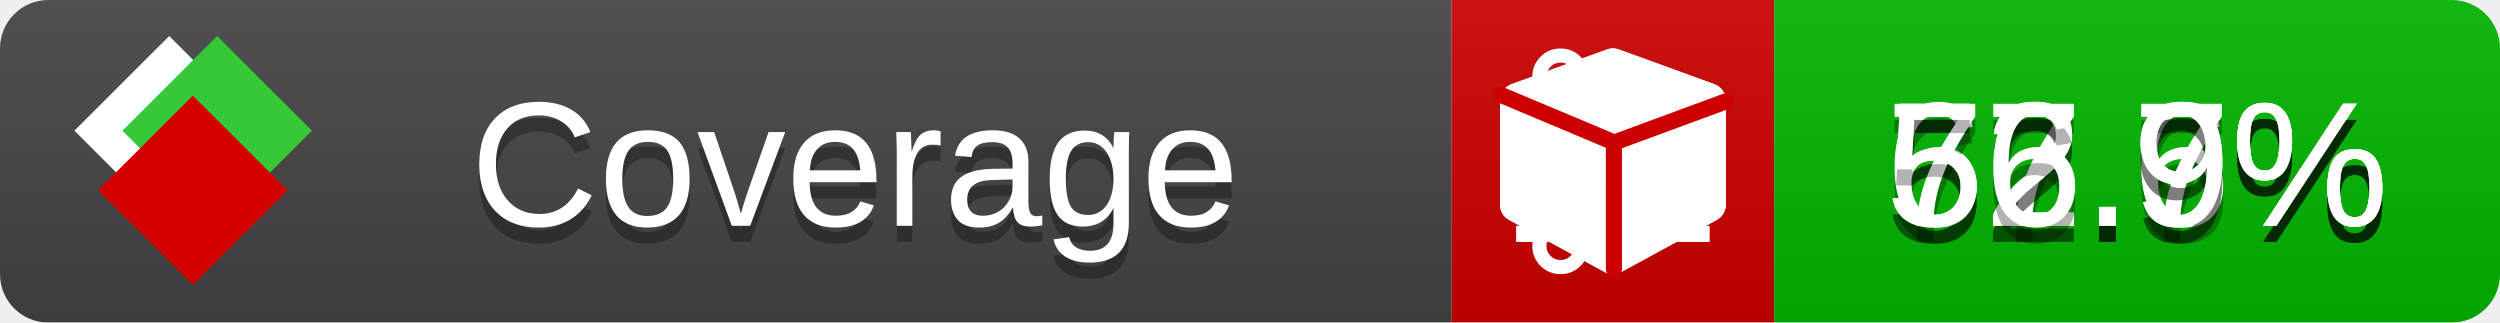
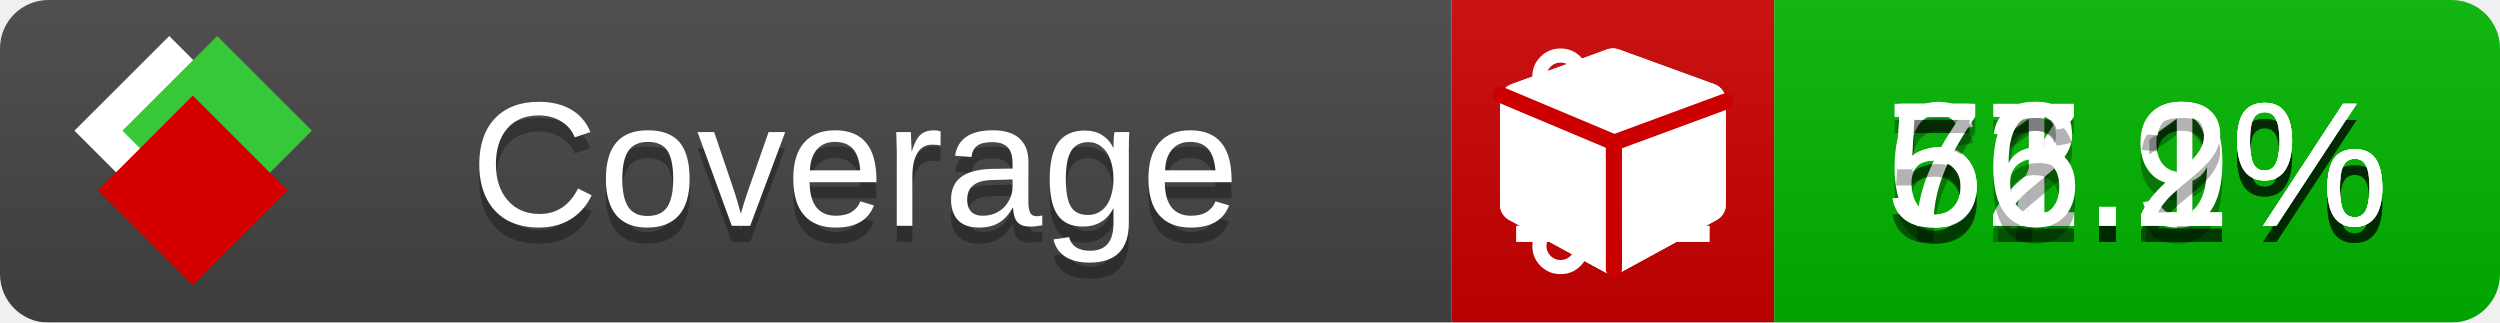
<svg xmlns="http://www.w3.org/2000/svg" xmlns:xlink="http://www.w3.org/1999/xlink" width="155" height="20">
  <style type="text/css">
          
            @keyframes fade1 {
                0% { visibility: visible; opacity: 1; }
               23% { visibility: visible; opacity: 1; }
               25% { visibility: hidden; opacity: 0; }
               48% { visibility: hidden; opacity: 0; }
               50% { visibility: hidden; opacity: 0; }
               73% { visibility: hidden; opacity: 0; }
               75% { visibility: hidden; opacity: 0; }
               98% { visibility: hidden; opacity: 0; }
              100% { visibility: visible; opacity: 1; }
            }
            @keyframes fade2 {
                0% { visibility: hidden; opacity: 0; }
               23% { visibility: hidden; opacity: 0; }
               25% { visibility: visible; opacity: 1; }
               48% { visibility: visible; opacity: 1; }
               50% { visibility: hidden; opacity: 0; }
               73% { visibility: hidden; opacity: 0; }
               75% { visibility: hidden; opacity: 0; }
               98% { visibility: hidden; opacity: 0; }
              100% { visibility: hidden; opacity: 0; }
            }
            @keyframes fade3 {
                0% { visibility: hidden; opacity: 0; }
               23% { visibility: hidden; opacity: 0; }
               25% { visibility: hidden; opacity: 0; }
               48% { visibility: hidden; opacity: 0; }
               50% { visibility: visible; opacity: 1; }
               73% { visibility: visible; opacity: 1; }
               75% { visibility: hidden; opacity: 0; }
               98% { visibility: hidden; opacity: 0; }
              100% { visibility: hidden; opacity: 0; }
            }
            @keyframes fade4 {
                0% { visibility: hidden; opacity: 0; }
               23% { visibility: hidden; opacity: 0; }
               25% { visibility: hidden; opacity: 0; }
               48% { visibility: hidden; opacity: 0; }
               50% { visibility: hidden; opacity: 0; }
               73% { visibility: hidden; opacity: 0; }
               75% { visibility: visible; opacity: 1; }
               98% { visibility: visible; opacity: 1; }
              100% { visibility: hidden; opacity: 0; }
            }
            .linecoverage {
                animation-duration: 15s;
                animation-name: fade1;
                animation-iteration-count: infinite;
            }
            .branchcoverage {
                animation-duration: 15s;
                animation-name: fade2;
                animation-iteration-count: infinite;
            }
            .methodcoverage {
                animation-duration: 15s;
                animation-name: fade3;
                animation-iteration-count: infinite;
            }
            .fullmethodcoverage {
                animation-duration: 15s;
                animation-name: fade4;
                animation-iteration-count: infinite;
            }
          
    </style>
  <defs>
    <linearGradient id="gradient" x2="0" y2="100%">
      <stop offset="0" stop-color="#bbb" stop-opacity=".1" />
      <stop offset="1" stop-opacity=".1" />
    </linearGradient>
    <linearGradient id="c">
      <stop offset="0" stop-color="#d40000" />
      <stop offset="1" stop-color="#ff2a2a" />
    </linearGradient>
    <linearGradient id="a">
      <stop offset="0" stop-color="#e0e0de" />
      <stop offset="1" stop-color="#fff" />
    </linearGradient>
    <linearGradient id="b">
      <stop offset="0" stop-color="#37c837" />
      <stop offset="1" stop-color="#217821" />
    </linearGradient>
    <linearGradient xlink:href="#a" id="e" x1="106.44" x2="69.96" y1="-11.96" y2="-46.84" gradientTransform="matrix(-.8426 -.00045 -.00045 -.8426 -94.27 -75.82)" gradientUnits="userSpaceOnUse" />
    <linearGradient xlink:href="#b" id="f" x1="56.19" x2="77.97" y1="-23.45" y2="10.62" gradientTransform="matrix(.8426 .00045 .00045 .8426 94.27 75.82)" gradientUnits="userSpaceOnUse" />
    <linearGradient xlink:href="#c" id="g" x1="79.98" x2="132.9" y1="10.79" y2="10.79" gradientTransform="matrix(.8426 .00045 .00045 .8426 94.27 75.82)" gradientUnits="userSpaceOnUse" />
    <mask id="mask">
      <rect width="155" height="20" rx="3" fill="#fff" />
    </mask>
    <g id="icon" transform="matrix(.04486 0 0 .04481 -.48 -.63)">
      <rect width="52.92" height="52.92" x="-109.72" y="-27.13" fill="url(#e)" transform="rotate(-135)" />
      <rect width="52.92" height="52.92" x="70.19" y="-39.18" fill="url(#f)" transform="rotate(45)" />
      <rect width="52.92" height="52.92" x="80.05" y="-15.74" fill="url(#g)" transform="rotate(45)" />
    </g>
  </defs>
  <g mask="url(#mask)">
    <rect x="0" y="0" width="90" height="20" fill="#444" />
    <rect x="90" y="0" width="20" height="20" fill="#c00" />
    <rect x="110" y="0" width="45" height="20" fill="#00B600" />
    <rect x="0" y="0" width="155" height="20" fill="url(#gradient)" />
  </g>
  <g>
    <path class="linecoverage" stroke="#fff" d="M94 6.5 h12 M94 10.5 h12 M94 14.5 h12" />
    <path class="branchcoverage" fill="#fff" d="m 97.628,15.247 q 0,-0.364 -0.255,-0.619 -0.255,-0.255 -0.619,-0.255 -0.364,0 -0.619,0.255 -0.255,0.255 -0.255,0.619 0,0.364 0.255,0.619 0.255,0.255 0.619,0.255 0.364,0 0.619,-0.255 0.255,-0.255 0.255,-0.619 z m 0,-10.493 q 0,-0.364 -0.255,-0.619 -0.255,-0.255 -0.619,-0.255 -0.364,0 -0.619,0.255 -0.255,0.255 -0.255,0.619 0,0.364 0.255,0.619 0.255,0.255 0.619,0.255 0.364,0 0.619,-0.255 0.255,-0.255 0.255,-0.619 z m 5.83,1.166 q 0,-0.364 -0.255,-0.619 -0.255,-0.255 -0.619,-0.255 -0.364,0 -0.619,0.255 -0.255,0.255 -0.255,0.619 0,0.364 0.255,0.619 0.255,0.255 0.619,0.255 0.364,0 0.619,-0.255 0.255,-0.255 0.255,-0.619 z m 0.874,0 q 0,0.474 -0.237,0.879 -0.237,0.405 -0.638,0.633 -0.018,2.614 -2.059,3.771 -0.619,0.346 -1.849,0.738 -1.166,0.364 -1.544,0.647 -0.378,0.282 -0.378,0.911 l 0,0.237 q 0.401,0.228 0.638,0.633 0.237,0.405 0.237,0.879 0,0.729 -0.51,1.239 -0.51,0.51 -1.239,0.51 -0.729,0 -1.239,-0.51 -0.51,-0.51 -0.51,-1.239 0,-0.474 0.237,-0.879 0.237,-0.405 0.638,-0.633 l 0,-7.469 q -0.401,-0.228 -0.638,-0.633 -0.237,-0.405 -0.237,-0.879 0,-0.729 0.51,-1.239 0.51,-0.51 1.239,-0.51 0.729,0 1.239,0.51 0.51,0.51 0.51,1.239 0,0.474 -0.237,0.879 -0.237,0.405 -0.638,0.633 l 0,4.527 q 0.492,-0.237 1.403,-0.519 0.501,-0.155 0.797,-0.269 0.296,-0.114 0.642,-0.282 0.346,-0.169 0.537,-0.36 0.191,-0.191 0.369,-0.465 0.178,-0.273 0.255,-0.633 0.077,-0.36 0.077,-0.833 -0.401,-0.228 -0.638,-0.633 -0.237,-0.405 -0.237,-0.879 0,-0.729 0.51,-1.239 0.51,-0.51 1.239,-0.51 0.729,0 1.239,0.51 0.51,0.51 0.51,1.239 z" />
    <path class="methodcoverage" fill="#fff" d="m 100.538,15.629 5.385,-2.936 v -5.351 l -5.385,1.96 z M 100,8.351 105.873,6.214 100,4.077 94.127,6.214 Z m 7,-2.12 v 6.462 q 0,0.294 -0.151,0.547 -0.151,0.252 -0.412,0.395 l -5.923,3.231 q -0.236,0.135 -0.513,0.135 -0.278,0 -0.513,-0.135 l -5.923,-3.231 Q 93.303,13.492 93.151,13.239 93,12.987 93,12.692 v -6.462 q 0,-0.337 0.194,-0.614 0.194,-0.278 0.513,-0.395 l 5.923,-2.154 q 0.185,-0.067 0.37,-0.067 0.185,0 0.37,0.067 l 5.923,2.154 q 0.32,0.118 0.513,0.395 Q 107,5.894 107,6.231 Z" />
    <path class="fullmethodcoverage" fill="#fff" d="m 107,6.231 v 6.462 c 0,0.196 -0.051,0.379 -0.151,0.547 -0.101,0.168 -0.238,0.3 -0.412,0.395 l -5.923,3.231 c -0.157,0.09 -0.328,0.135 -0.513,0.135 -0.185,0 -0.356,-0.045 -0.513,-0.135 l -5.923,-3.231 C 93.39,13.539 93.252,13.407 93.151,13.239 93.05,13.071 93,12.889 93,12.692 v -6.462 c 0,-0.224 0.065,-0.429 0.194,-0.614 0.129,-0.185 0.3,-0.317 0.513,-0.395 l 5.923,-2.154 c 0.123,-0.045 0.247,-0.067 0.37,-0.067 0.123,0 0.247,0.022 0.37,0.067 l 5.923,2.154 c 0.213,0.079 0.384,0.21 0.513,0.395 0.129,0.185 0.194,0.39 0.194,0.614 z" />
    <path class="fullmethodcoverage" style="fill:none;stroke:#cc0000;stroke-width:1;stroke-linecap:round;stroke-dasharray:none;stroke-opacity:1" d="m 100.064,16.677 -0.002,-7.833 6.906,-2.547" />
    <path class="fullmethodcoverage" style="fill:none;stroke:#cc0000;stroke-width:1;stroke-linecap:round;stroke-dasharray:none;stroke-opacity:1" d="M 99.914,8.765 93.052,5.882" />
  </g>
  <g fill="#fff" text-anchor="middle" font-family="Verdana,Arial,Geneva,sans-serif" font-size="11">
    <a xlink:href="https://github.com/danielpalme/ReportGenerator" target="_top">
      <use xlink:href="#icon" transform="translate(3,1) scale(3.5)" />
    </a>
    <text x="53" y="15" fill="#010101" fill-opacity=".3">Coverage</text>
    <text x="53" y="14" fill="#fff">Coverage</text>
-     <text class="linecoverage" x="132.5" y="15" fill="#010101" fill-opacity=".3">57.6%</text>
-     <text class="linecoverage" x="132.5" y="14">57.6%</text>
-     <text class="branchcoverage" x="132.5" y="15" fill="#010101" fill-opacity=".3">62.7%</text>
-     <text class="branchcoverage" x="132.5" y="14">62.7%</text>
-     <text class="methodcoverage" x="132.5" y="15" fill="#010101" fill-opacity=".3">72.9%</text>
-     <text class="methodcoverage" x="132.5" y="14">72.9%</text>
-     <text class="fullmethodcoverage" x="132.5" y="15" fill="#010101" fill-opacity=".3">56.9%</text>
-     <text class="fullmethodcoverage" x="132.5" y="14">56.9%</text>
+     <text class="linecoverage" x="132.5" y="15" fill="#010101" fill-opacity=".3">57.2%</text>
+     <text class="linecoverage" x="132.5" y="14">57.2%</text>
+     <text class="branchcoverage" x="132.5" y="15" fill="#010101" fill-opacity=".3">61.9%</text>
+     <text class="branchcoverage" x="132.5" y="14">61.9%</text>
+     <text class="methodcoverage" x="132.5" y="15" fill="#010101" fill-opacity=".3">72.1%</text>
+     <text class="methodcoverage" x="132.5" y="14">72.1%</text>
+     <text class="fullmethodcoverage" x="132.5" y="15" fill="#010101" fill-opacity=".3">56.2%</text>
+     <text class="fullmethodcoverage" x="132.5" y="14">56.2%</text>
  </g>
  <g>
    <rect class="linecoverage" x="90" y="0" width="65" height="20" fill-opacity="0" />
    <rect class="branchcoverage" x="90" y="0" width="65" height="20" fill-opacity="0" />
    <rect class="methodcoverage" x="90" y="0" width="65" height="20" fill-opacity="0" />
    <rect class="fullmethodcoverage" x="90" y="0" width="65" height="20" fill-opacity="0" />
  </g>
</svg>
